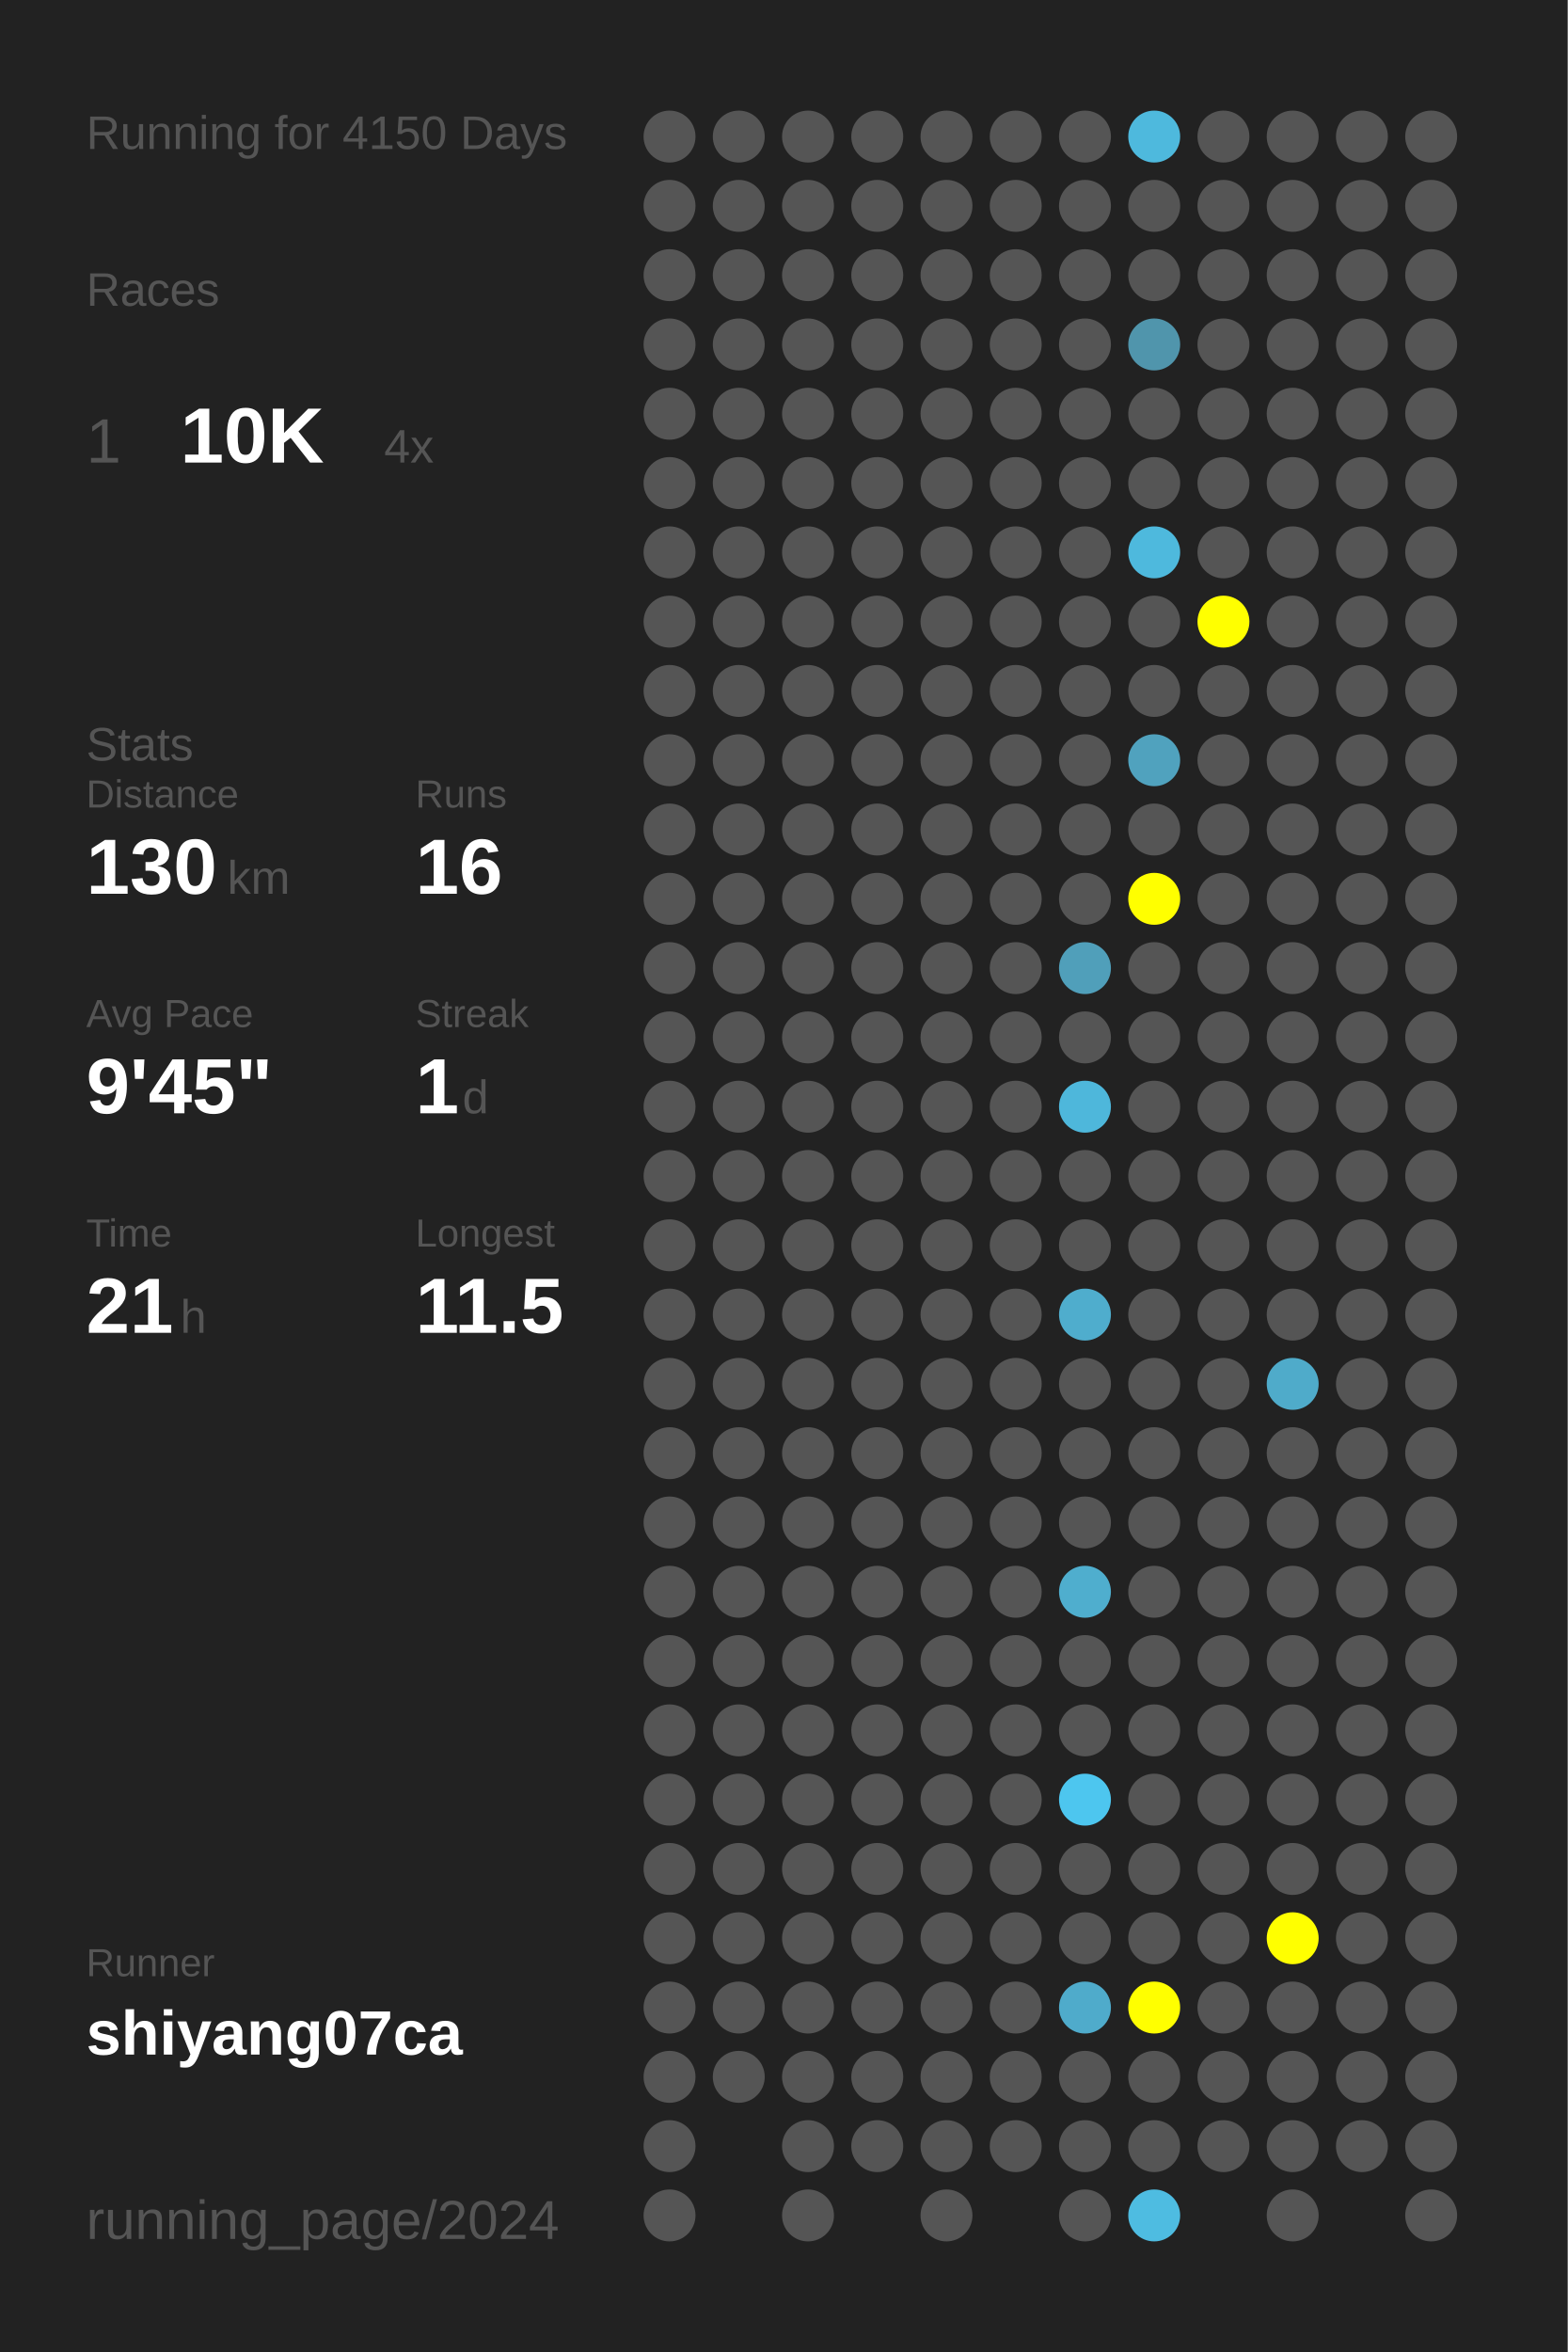
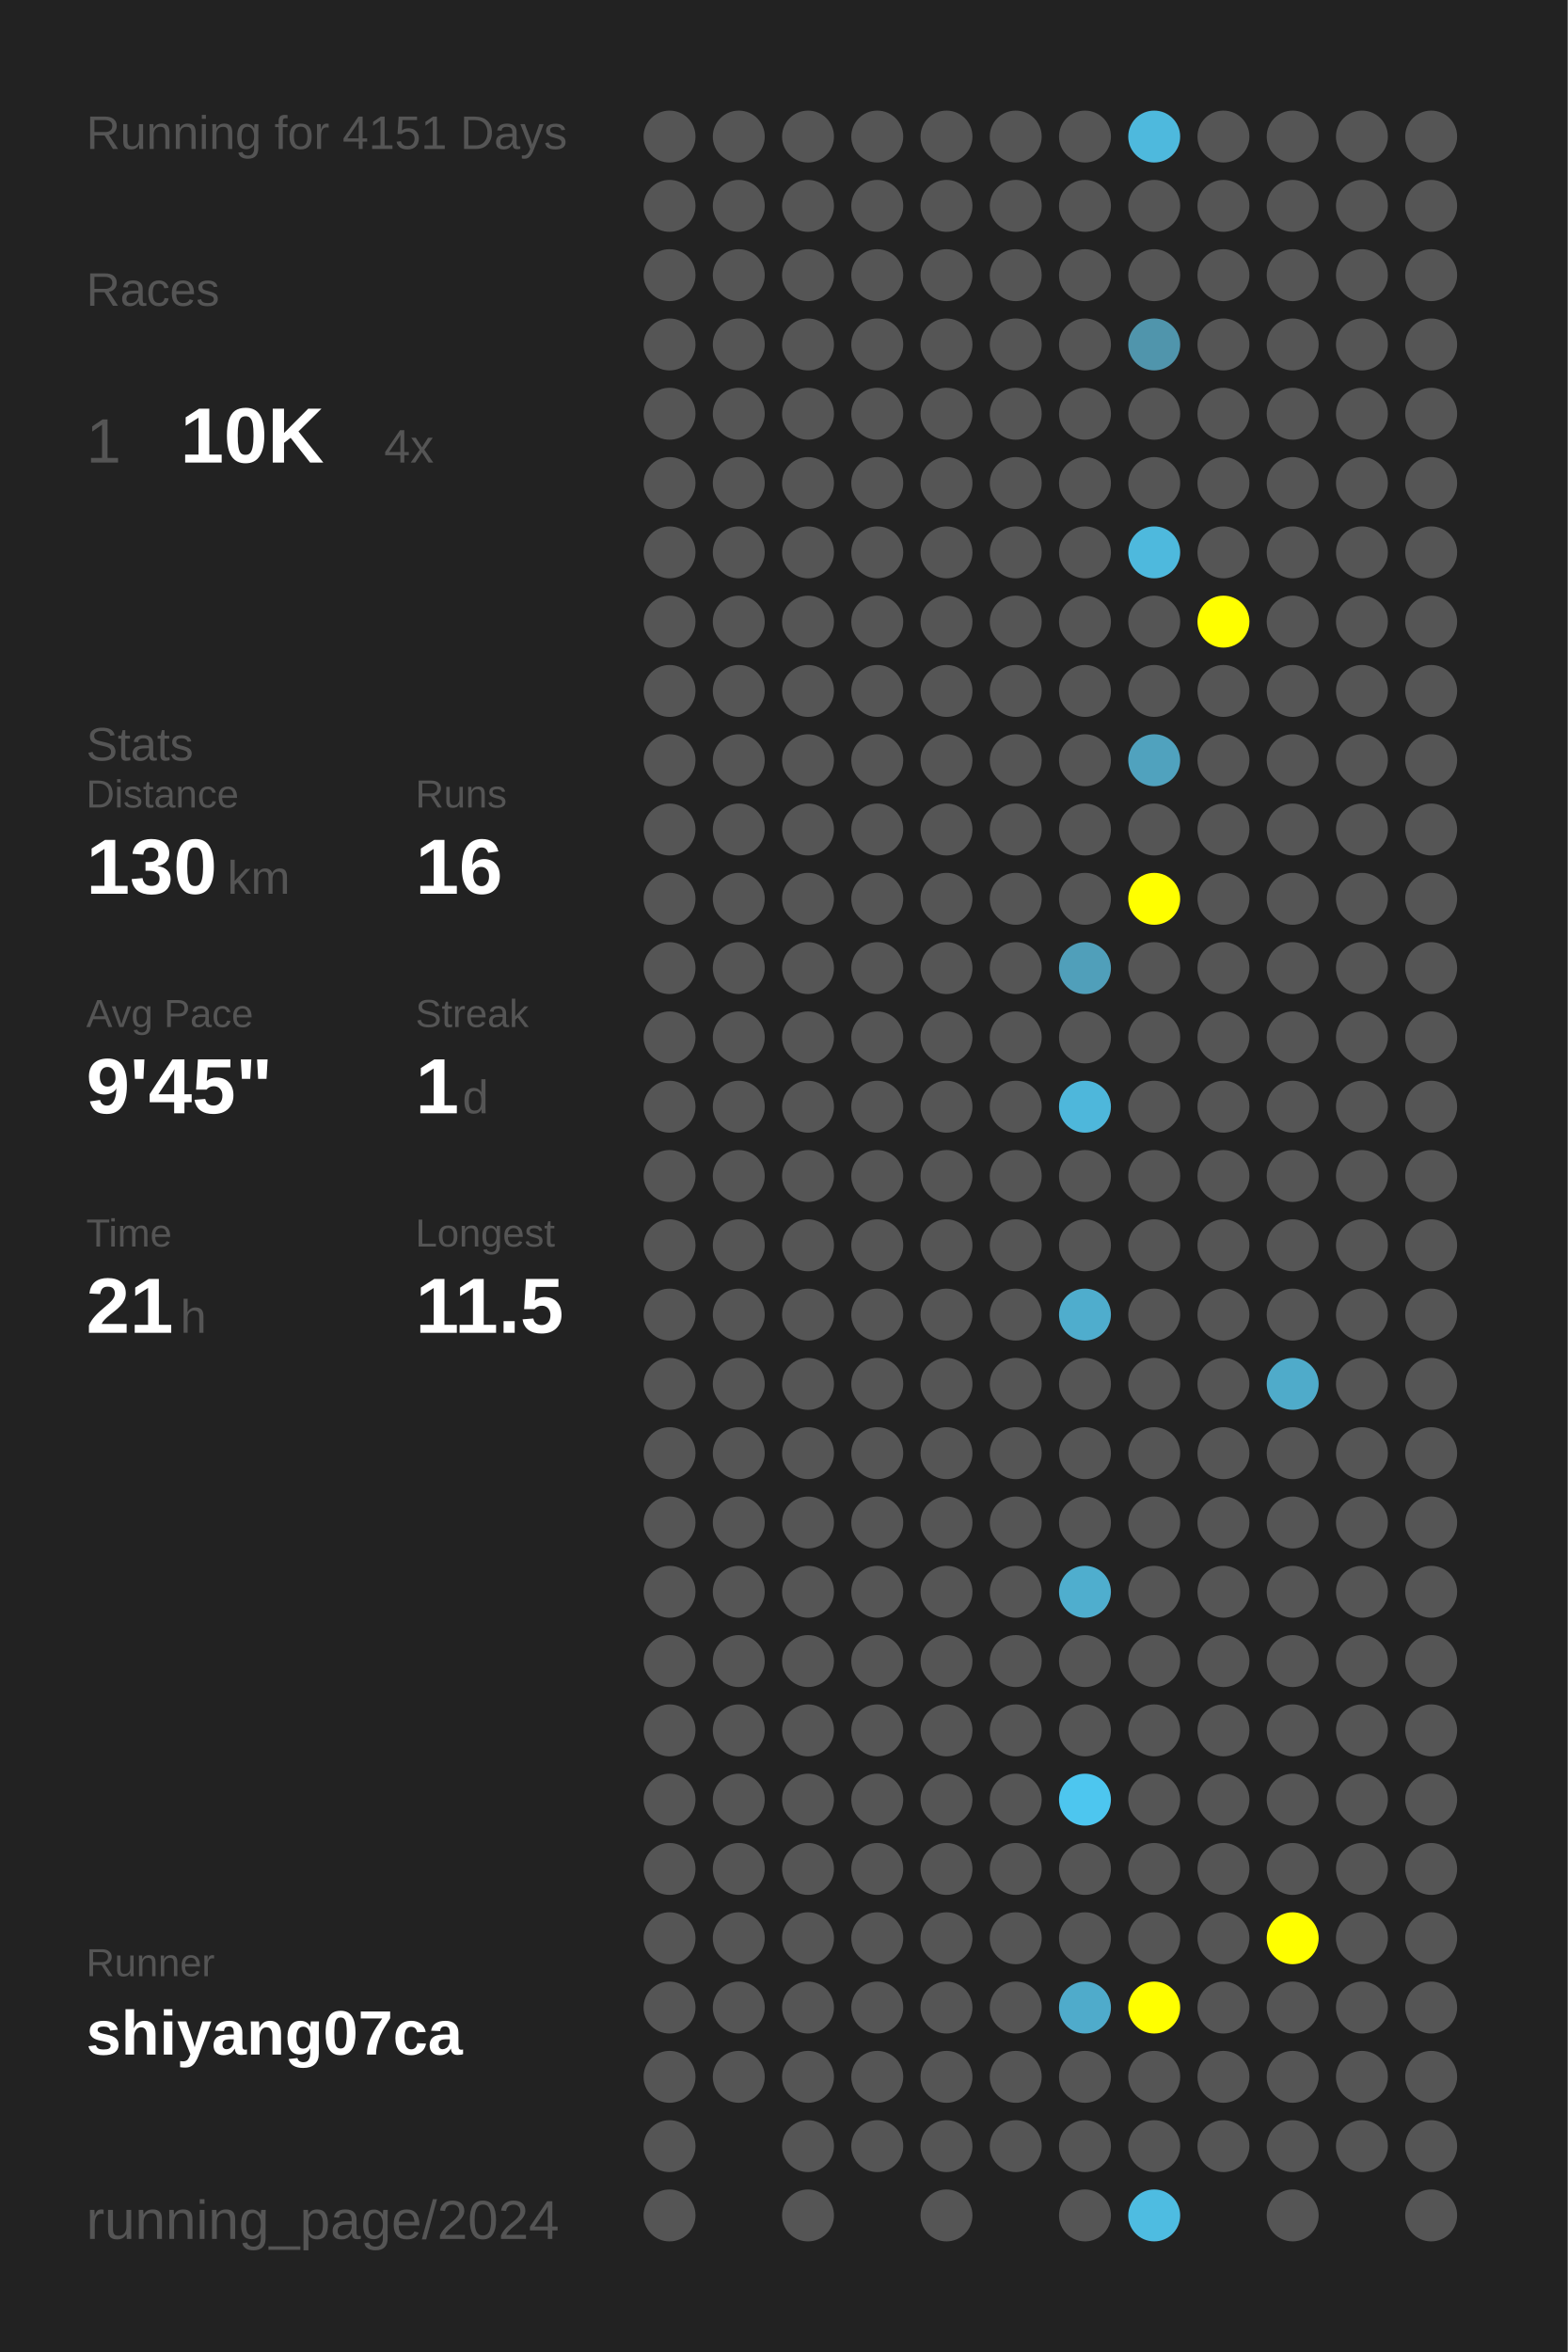
<svg xmlns="http://www.w3.org/2000/svg" baseProfile="full" height="300mm" version="1.1" viewBox="0,0,200,300" width="200mm">
  <defs />
  <rect fill="#222222" height="300" width="200" x="0" y="0" />
-   <text fill="#555555" style="font-size:6px; font-family:Arial;" x="11" y="19">Running for 4150 Days</text>
+   <text fill="#555555" style="font-size:6px; font-family:Arial;" x="11" y="19">Running for 4151 Days</text>
  <text fill="#555555" style="font-size:6px; font-family:Arial;" x="11" y="39">Races</text>
  <text fill="#555555" style="font-size:8px; font-family:Arial;" x="11" y="59">1</text>
  <text fill="#FFFFFF" style="font-size:10px; font-family:Arial; font-weight:bold;" x="23" y="59">10K</text>
  <text fill="#555555" style="font-size:6px; font-family:Arial;" x="49" y="59">4x</text>
  <text fill="#555555" style="font-size:6px; font-family:Arial;" x="11" y="97">Stats</text>
  <text fill="#555555" style="font-size:5px; font-family:Arial;" x="11" y="103">Distance</text>
  <text fill="#FFFFFF" style="font-size:10px; font-family:Arial; font-weight:bold;" x="11" y="114">130</text>
  <text fill="#555555" style="font-size:6px; font-family:Arial;" x="29" y="114">km</text>
  <text fill="#555555" style="font-size:5px; font-family:Arial;" x="53" y="103">Runs</text>
  <text fill="#FFFFFF" style="font-size:10px; font-family:Arial; font-weight:bold;" x="53" y="114">16</text>
  <text fill="#555555" style="font-size:5px; font-family:Arial;" x="11" y="131">Avg Pace</text>
  <text fill="#FFFFFF" style="font-size:10px; font-family:Arial; font-weight:bold;" x="11" y="142">9'45"</text>
  <text fill="#555555" style="font-size:5px; font-family:Arial;" x="53" y="131">Streak</text>
  <text fill="#FFFFFF" style="font-size:10px; font-family:Arial; font-weight:bold;" x="53" y="142">1</text>
  <text fill="#555555" style="font-size:6px; font-family:Arial;" x="59" y="142">d</text>
  <text fill="#555555" style="font-size:5px; font-family:Arial;" x="11" y="159">Time</text>
  <text fill="#FFFFFF" style="font-size:10px; font-family:Arial; font-weight:bold;" x="11" y="170">21</text>
  <text fill="#555555" style="font-size:6px; font-family:Arial;" x="23" y="170">h</text>
  <text fill="#555555" style="font-size:5px; font-family:Arial;" x="53" y="159">Longest</text>
  <text fill="#FFFFFF" style="font-size:10px; font-family:Arial; font-weight:bold;" x="53" y="170">11.5</text>
  <text fill="#555555" style="font-size:5px; font-family:Arial;" x="11" y="252.065">Runner</text>
  <text fill="#FFFFFF" style="font-size:8px; font-family:Arial; font-weight:bold;" x="11" y="262.065">shiyang07ca</text>
  <text fill="#555555" style="font-size:7px; font-family:Arial;" x="11" y="285.581">running_page/2024</text>
  <circle cx="85.417" cy="17.419" fill="#555555" r="3.312" />
  <circle cx="85.417" cy="26.258" fill="#555555" r="3.312" />
  <circle cx="85.417" cy="35.097" fill="#555555" r="3.312" />
  <circle cx="85.417" cy="43.935" fill="#555555" r="3.312" />
  <circle cx="85.417" cy="52.774" fill="#555555" r="3.312" />
  <circle cx="85.417" cy="61.613" fill="#555555" r="3.312" />
  <circle cx="85.417" cy="70.452" fill="#555555" r="3.312" />
  <circle cx="85.417" cy="79.29" fill="#555555" r="3.312" />
  <circle cx="85.417" cy="88.129" fill="#555555" r="3.312" />
  <circle cx="85.417" cy="96.968" fill="#555555" r="3.312" />
  <circle cx="85.417" cy="105.806" fill="#555555" r="3.312" />
  <circle cx="85.417" cy="114.645" fill="#555555" r="3.312" />
  <circle cx="85.417" cy="123.484" fill="#555555" r="3.312" />
  <circle cx="85.417" cy="132.323" fill="#555555" r="3.312" />
  <circle cx="85.417" cy="141.161" fill="#555555" r="3.312" />
  <circle cx="85.417" cy="150" fill="#555555" r="3.312" />
  <circle cx="85.417" cy="158.839" fill="#555555" r="3.312" />
  <circle cx="85.417" cy="167.677" fill="#555555" r="3.312" />
  <circle cx="85.417" cy="176.516" fill="#555555" r="3.312" />
  <circle cx="85.417" cy="185.355" fill="#555555" r="3.312" />
  <circle cx="85.417" cy="194.194" fill="#555555" r="3.312" />
  <circle cx="85.417" cy="203.032" fill="#555555" r="3.312" />
  <circle cx="85.417" cy="211.871" fill="#555555" r="3.312" />
  <circle cx="85.417" cy="220.71" fill="#555555" r="3.312" />
  <circle cx="85.417" cy="229.548" fill="#555555" r="3.312" />
  <circle cx="85.417" cy="238.387" fill="#555555" r="3.312" />
  <circle cx="85.417" cy="247.226" fill="#555555" r="3.312" />
  <circle cx="85.417" cy="256.065" fill="#555555" r="3.312" />
  <circle cx="85.417" cy="264.903" fill="#555555" r="3.312" />
  <circle cx="85.417" cy="273.742" fill="#555555" r="3.312" />
  <circle cx="85.417" cy="282.581" fill="#555555" r="3.312" />
  <circle cx="94.25" cy="17.419" fill="#555555" r="3.312" />
  <circle cx="94.25" cy="26.258" fill="#555555" r="3.312" />
  <circle cx="94.25" cy="35.097" fill="#555555" r="3.312" />
  <circle cx="94.25" cy="43.935" fill="#555555" r="3.312" />
  <circle cx="94.25" cy="52.774" fill="#555555" r="3.312" />
  <circle cx="94.25" cy="61.613" fill="#555555" r="3.312" />
  <circle cx="94.25" cy="70.452" fill="#555555" r="3.312" />
  <circle cx="94.25" cy="79.29" fill="#555555" r="3.312" />
  <circle cx="94.25" cy="88.129" fill="#555555" r="3.312" />
  <circle cx="94.25" cy="96.968" fill="#555555" r="3.312" />
  <circle cx="94.25" cy="105.806" fill="#555555" r="3.312" />
  <circle cx="94.25" cy="114.645" fill="#555555" r="3.312" />
  <circle cx="94.25" cy="123.484" fill="#555555" r="3.312" />
  <circle cx="94.25" cy="132.323" fill="#555555" r="3.312" />
  <circle cx="94.25" cy="141.161" fill="#555555" r="3.312" />
  <circle cx="94.25" cy="150" fill="#555555" r="3.312" />
  <circle cx="94.25" cy="158.839" fill="#555555" r="3.312" />
  <circle cx="94.25" cy="167.677" fill="#555555" r="3.312" />
  <circle cx="94.25" cy="176.516" fill="#555555" r="3.312" />
  <circle cx="94.25" cy="185.355" fill="#555555" r="3.312" />
  <circle cx="94.25" cy="194.194" fill="#555555" r="3.312" />
  <circle cx="94.25" cy="203.032" fill="#555555" r="3.312" />
  <circle cx="94.25" cy="211.871" fill="#555555" r="3.312" />
  <circle cx="94.25" cy="220.71" fill="#555555" r="3.312" />
  <circle cx="94.25" cy="229.548" fill="#555555" r="3.312" />
  <circle cx="94.25" cy="238.387" fill="#555555" r="3.312" />
  <circle cx="94.25" cy="247.226" fill="#555555" r="3.312" />
  <circle cx="94.25" cy="256.065" fill="#555555" r="3.312" />
  <circle cx="94.25" cy="264.903" fill="#555555" r="3.312" />
  <circle cx="103.083" cy="17.419" fill="#555555" r="3.312" />
  <circle cx="103.083" cy="26.258" fill="#555555" r="3.312" />
  <circle cx="103.083" cy="35.097" fill="#555555" r="3.312" />
  <circle cx="103.083" cy="43.935" fill="#555555" r="3.312" />
  <circle cx="103.083" cy="52.774" fill="#555555" r="3.312" />
  <circle cx="103.083" cy="61.613" fill="#555555" r="3.312" />
  <circle cx="103.083" cy="70.452" fill="#555555" r="3.312" />
  <circle cx="103.083" cy="79.29" fill="#555555" r="3.312" />
  <circle cx="103.083" cy="88.129" fill="#555555" r="3.312" />
  <circle cx="103.083" cy="96.968" fill="#555555" r="3.312" />
  <circle cx="103.083" cy="105.806" fill="#555555" r="3.312" />
  <circle cx="103.083" cy="114.645" fill="#555555" r="3.312" />
  <circle cx="103.083" cy="123.484" fill="#555555" r="3.312" />
  <circle cx="103.083" cy="132.323" fill="#555555" r="3.312" />
  <circle cx="103.083" cy="141.161" fill="#555555" r="3.312" />
  <circle cx="103.083" cy="150" fill="#555555" r="3.312" />
  <circle cx="103.083" cy="158.839" fill="#555555" r="3.312" />
  <circle cx="103.083" cy="167.677" fill="#555555" r="3.312" />
  <circle cx="103.083" cy="176.516" fill="#555555" r="3.312" />
  <circle cx="103.083" cy="185.355" fill="#555555" r="3.312" />
  <circle cx="103.083" cy="194.194" fill="#555555" r="3.312" />
  <circle cx="103.083" cy="203.032" fill="#555555" r="3.312" />
  <circle cx="103.083" cy="211.871" fill="#555555" r="3.312" />
  <circle cx="103.083" cy="220.71" fill="#555555" r="3.312" />
  <circle cx="103.083" cy="229.548" fill="#555555" r="3.312" />
  <circle cx="103.083" cy="238.387" fill="#555555" r="3.312" />
  <circle cx="103.083" cy="247.226" fill="#555555" r="3.312" />
  <circle cx="103.083" cy="256.065" fill="#555555" r="3.312" />
  <circle cx="103.083" cy="264.903" fill="#555555" r="3.312" />
  <circle cx="103.083" cy="273.742" fill="#555555" r="3.312" />
  <circle cx="103.083" cy="282.581" fill="#555555" r="3.312" />
  <circle cx="111.917" cy="17.419" fill="#555555" r="3.312" />
  <circle cx="111.917" cy="26.258" fill="#555555" r="3.312" />
  <circle cx="111.917" cy="35.097" fill="#555555" r="3.312" />
  <circle cx="111.917" cy="43.935" fill="#555555" r="3.312" />
  <circle cx="111.917" cy="52.774" fill="#555555" r="3.312" />
  <circle cx="111.917" cy="61.613" fill="#555555" r="3.312" />
  <circle cx="111.917" cy="70.452" fill="#555555" r="3.312" />
  <circle cx="111.917" cy="79.29" fill="#555555" r="3.312" />
  <circle cx="111.917" cy="88.129" fill="#555555" r="3.312" />
  <circle cx="111.917" cy="96.968" fill="#555555" r="3.312" />
  <circle cx="111.917" cy="105.806" fill="#555555" r="3.312" />
  <circle cx="111.917" cy="114.645" fill="#555555" r="3.312" />
  <circle cx="111.917" cy="123.484" fill="#555555" r="3.312" />
  <circle cx="111.917" cy="132.323" fill="#555555" r="3.312" />
  <circle cx="111.917" cy="141.161" fill="#555555" r="3.312" />
  <circle cx="111.917" cy="150" fill="#555555" r="3.312" />
  <circle cx="111.917" cy="158.839" fill="#555555" r="3.312" />
  <circle cx="111.917" cy="167.677" fill="#555555" r="3.312" />
  <circle cx="111.917" cy="176.516" fill="#555555" r="3.312" />
  <circle cx="111.917" cy="185.355" fill="#555555" r="3.312" />
  <circle cx="111.917" cy="194.194" fill="#555555" r="3.312" />
  <circle cx="111.917" cy="203.032" fill="#555555" r="3.312" />
  <circle cx="111.917" cy="211.871" fill="#555555" r="3.312" />
  <circle cx="111.917" cy="220.71" fill="#555555" r="3.312" />
  <circle cx="111.917" cy="229.548" fill="#555555" r="3.312" />
  <circle cx="111.917" cy="238.387" fill="#555555" r="3.312" />
  <circle cx="111.917" cy="247.226" fill="#555555" r="3.312" />
  <circle cx="111.917" cy="256.065" fill="#555555" r="3.312" />
  <circle cx="111.917" cy="264.903" fill="#555555" r="3.312" />
  <circle cx="111.917" cy="273.742" fill="#555555" r="3.312" />
  <circle cx="120.75" cy="17.419" fill="#555555" r="3.312" />
  <circle cx="120.75" cy="26.258" fill="#555555" r="3.312" />
  <circle cx="120.75" cy="35.097" fill="#555555" r="3.312" />
  <circle cx="120.75" cy="43.935" fill="#555555" r="3.312" />
  <circle cx="120.75" cy="52.774" fill="#555555" r="3.312" />
  <circle cx="120.75" cy="61.613" fill="#555555" r="3.312" />
  <circle cx="120.75" cy="70.452" fill="#555555" r="3.312" />
  <circle cx="120.75" cy="79.29" fill="#555555" r="3.312" />
  <circle cx="120.75" cy="88.129" fill="#555555" r="3.312" />
  <circle cx="120.75" cy="96.968" fill="#555555" r="3.312" />
  <circle cx="120.75" cy="105.806" fill="#555555" r="3.312" />
  <circle cx="120.75" cy="114.645" fill="#555555" r="3.312" />
  <circle cx="120.75" cy="123.484" fill="#555555" r="3.312" />
  <circle cx="120.75" cy="132.323" fill="#555555" r="3.312" />
  <circle cx="120.75" cy="141.161" fill="#555555" r="3.312" />
  <circle cx="120.75" cy="150" fill="#555555" r="3.312" />
  <circle cx="120.75" cy="158.839" fill="#555555" r="3.312" />
  <circle cx="120.75" cy="167.677" fill="#555555" r="3.312" />
  <circle cx="120.75" cy="176.516" fill="#555555" r="3.312" />
  <circle cx="120.75" cy="185.355" fill="#555555" r="3.312" />
  <circle cx="120.75" cy="194.194" fill="#555555" r="3.312" />
  <circle cx="120.75" cy="203.032" fill="#555555" r="3.312" />
  <circle cx="120.75" cy="211.871" fill="#555555" r="3.312" />
  <circle cx="120.75" cy="220.71" fill="#555555" r="3.312" />
  <circle cx="120.75" cy="229.548" fill="#555555" r="3.312" />
  <circle cx="120.75" cy="238.387" fill="#555555" r="3.312" />
  <circle cx="120.75" cy="247.226" fill="#555555" r="3.312" />
  <circle cx="120.75" cy="256.065" fill="#555555" r="3.312" />
  <circle cx="120.75" cy="264.903" fill="#555555" r="3.312" />
  <circle cx="120.75" cy="273.742" fill="#555555" r="3.312" />
  <circle cx="120.75" cy="282.581" fill="#555555" r="3.312" />
  <circle cx="129.583" cy="17.419" fill="#555555" r="3.312" />
  <circle cx="129.583" cy="26.258" fill="#555555" r="3.312" />
  <circle cx="129.583" cy="35.097" fill="#555555" r="3.312" />
  <circle cx="129.583" cy="43.935" fill="#555555" r="3.312" />
  <circle cx="129.583" cy="52.774" fill="#555555" r="3.312" />
  <circle cx="129.583" cy="61.613" fill="#555555" r="3.312" />
  <circle cx="129.583" cy="70.452" fill="#555555" r="3.312" />
  <circle cx="129.583" cy="79.29" fill="#555555" r="3.312" />
  <circle cx="129.583" cy="88.129" fill="#555555" r="3.312" />
  <circle cx="129.583" cy="96.968" fill="#555555" r="3.312" />
  <circle cx="129.583" cy="105.806" fill="#555555" r="3.312" />
  <circle cx="129.583" cy="114.645" fill="#555555" r="3.312" />
  <circle cx="129.583" cy="123.484" fill="#555555" r="3.312" />
  <circle cx="129.583" cy="132.323" fill="#555555" r="3.312" />
  <circle cx="129.583" cy="141.161" fill="#555555" r="3.312" />
  <circle cx="129.583" cy="150" fill="#555555" r="3.312" />
  <circle cx="129.583" cy="158.839" fill="#555555" r="3.312" />
  <circle cx="129.583" cy="167.677" fill="#555555" r="3.312" />
  <circle cx="129.583" cy="176.516" fill="#555555" r="3.312" />
  <circle cx="129.583" cy="185.355" fill="#555555" r="3.312" />
  <circle cx="129.583" cy="194.194" fill="#555555" r="3.312" />
  <circle cx="129.583" cy="203.032" fill="#555555" r="3.312" />
  <circle cx="129.583" cy="211.871" fill="#555555" r="3.312" />
  <circle cx="129.583" cy="220.71" fill="#555555" r="3.312" />
  <circle cx="129.583" cy="229.548" fill="#555555" r="3.312" />
  <circle cx="129.583" cy="238.387" fill="#555555" r="3.312" />
  <circle cx="129.583" cy="247.226" fill="#555555" r="3.312" />
  <circle cx="129.583" cy="256.065" fill="#555555" r="3.312" />
  <circle cx="129.583" cy="264.903" fill="#555555" r="3.312" />
  <circle cx="129.583" cy="273.742" fill="#555555" r="3.312" />
  <circle cx="138.417" cy="17.419" fill="#555555" r="3.312" />
  <circle cx="138.417" cy="26.258" fill="#555555" r="3.312" />
  <circle cx="138.417" cy="35.097" fill="#555555" r="3.312" />
  <circle cx="138.417" cy="43.935" fill="#555555" r="3.312" />
  <circle cx="138.417" cy="52.774" fill="#555555" r="3.312" />
  <circle cx="138.417" cy="61.613" fill="#555555" r="3.312" />
  <circle cx="138.417" cy="70.452" fill="#555555" r="3.312" />
  <circle cx="138.417" cy="79.29" fill="#555555" r="3.312" />
  <circle cx="138.417" cy="88.129" fill="#555555" r="3.312" />
  <circle cx="138.417" cy="96.968" fill="#555555" r="3.312" />
  <circle cx="138.417" cy="105.806" fill="#555555" r="3.312" />
  <circle cx="138.417" cy="114.645" fill="#555555" r="3.312" />
  <circle cx="138.417" cy="123.484" fill="#509fba" r="3.312" />
  <circle cx="138.417" cy="132.323" fill="#555555" r="3.312" />
  <circle cx="138.417" cy="141.161" fill="#4eb7db" r="3.312" />
  <circle cx="138.417" cy="150" fill="#555555" r="3.312" />
  <circle cx="138.417" cy="158.839" fill="#555555" r="3.312" />
  <circle cx="138.417" cy="167.677" fill="#4fadcd" r="3.312" />
  <circle cx="138.417" cy="176.516" fill="#555555" r="3.312" />
  <circle cx="138.417" cy="185.355" fill="#555555" r="3.312" />
  <circle cx="138.417" cy="194.194" fill="#555555" r="3.312" />
  <circle cx="138.417" cy="203.032" fill="#4faece" r="3.312" />
  <circle cx="138.417" cy="211.871" fill="#555555" r="3.312" />
  <circle cx="138.417" cy="220.71" fill="#555555" r="3.312" />
  <circle cx="138.417" cy="229.548" fill="#4dc6ef" r="3.312" />
  <circle cx="138.417" cy="238.387" fill="#555555" r="3.312" />
  <circle cx="138.417" cy="247.226" fill="#555555" r="3.312" />
  <circle cx="138.417" cy="256.065" fill="#4fabcb" r="3.312" />
  <circle cx="138.417" cy="264.903" fill="#555555" r="3.312" />
  <circle cx="138.417" cy="273.742" fill="#555555" r="3.312" />
  <circle cx="138.417" cy="282.581" fill="#555555" r="3.312" />
  <circle cx="147.25" cy="17.419" fill="#4eb9dd" r="3.312" />
  <circle cx="147.25" cy="26.258" fill="#555555" r="3.312" />
  <circle cx="147.25" cy="35.097" fill="#555555" r="3.312" />
  <circle cx="147.25" cy="43.935" fill="#5095ac" r="3.312" />
  <circle cx="147.25" cy="52.774" fill="#555555" r="3.312" />
  <circle cx="147.25" cy="61.613" fill="#555555" r="3.312" />
  <circle cx="147.25" cy="70.452" fill="#4eb9dd" r="3.312" />
  <circle cx="147.25" cy="79.29" fill="#555555" r="3.312" />
  <circle cx="147.25" cy="88.129" fill="#555555" r="3.312" />
  <circle cx="147.25" cy="96.968" fill="#50a2be" r="3.312" />
  <circle cx="147.25" cy="105.806" fill="#555555" r="3.312" />
  <circle cx="147.25" cy="114.645" fill="#FFFF00" r="3.312" />
  <circle cx="147.25" cy="123.484" fill="#555555" r="3.312" />
  <circle cx="147.25" cy="132.323" fill="#555555" r="3.312" />
  <circle cx="147.25" cy="141.161" fill="#555555" r="3.312" />
  <circle cx="147.25" cy="150" fill="#555555" r="3.312" />
  <circle cx="147.25" cy="158.839" fill="#555555" r="3.312" />
  <circle cx="147.25" cy="167.677" fill="#555555" r="3.312" />
  <circle cx="147.25" cy="176.516" fill="#555555" r="3.312" />
  <circle cx="147.25" cy="185.355" fill="#555555" r="3.312" />
  <circle cx="147.25" cy="194.194" fill="#555555" r="3.312" />
  <circle cx="147.25" cy="203.032" fill="#555555" r="3.312" />
  <circle cx="147.25" cy="211.871" fill="#555555" r="3.312" />
  <circle cx="147.25" cy="220.71" fill="#555555" r="3.312" />
  <circle cx="147.25" cy="229.548" fill="#555555" r="3.312" />
  <circle cx="147.25" cy="238.387" fill="#555555" r="3.312" />
  <circle cx="147.25" cy="247.226" fill="#555555" r="3.312" />
  <circle cx="147.25" cy="256.065" fill="#FFFF00" r="3.312" />
  <circle cx="147.25" cy="264.903" fill="#555555" r="3.312" />
  <circle cx="147.25" cy="273.742" fill="#555555" r="3.312" />
  <circle cx="147.25" cy="282.581" fill="#4ebce1" r="3.312" />
  <circle cx="156.083" cy="17.419" fill="#555555" r="3.312" />
  <circle cx="156.083" cy="26.258" fill="#555555" r="3.312" />
  <circle cx="156.083" cy="35.097" fill="#555555" r="3.312" />
  <circle cx="156.083" cy="43.935" fill="#555555" r="3.312" />
  <circle cx="156.083" cy="52.774" fill="#555555" r="3.312" />
  <circle cx="156.083" cy="61.613" fill="#555555" r="3.312" />
  <circle cx="156.083" cy="70.452" fill="#555555" r="3.312" />
  <circle cx="156.083" cy="79.29" fill="#FFFF00" r="3.312" />
  <circle cx="156.083" cy="88.129" fill="#555555" r="3.312" />
  <circle cx="156.083" cy="96.968" fill="#555555" r="3.312" />
  <circle cx="156.083" cy="105.806" fill="#555555" r="3.312" />
  <circle cx="156.083" cy="114.645" fill="#555555" r="3.312" />
  <circle cx="156.083" cy="123.484" fill="#555555" r="3.312" />
  <circle cx="156.083" cy="132.323" fill="#555555" r="3.312" />
  <circle cx="156.083" cy="141.161" fill="#555555" r="3.312" />
  <circle cx="156.083" cy="150" fill="#555555" r="3.312" />
  <circle cx="156.083" cy="158.839" fill="#555555" r="3.312" />
  <circle cx="156.083" cy="167.677" fill="#555555" r="3.312" />
  <circle cx="156.083" cy="176.516" fill="#555555" r="3.312" />
  <circle cx="156.083" cy="185.355" fill="#555555" r="3.312" />
  <circle cx="156.083" cy="194.194" fill="#555555" r="3.312" />
  <circle cx="156.083" cy="203.032" fill="#555555" r="3.312" />
  <circle cx="156.083" cy="211.871" fill="#555555" r="3.312" />
  <circle cx="156.083" cy="220.71" fill="#555555" r="3.312" />
  <circle cx="156.083" cy="229.548" fill="#555555" r="3.312" />
  <circle cx="156.083" cy="238.387" fill="#555555" r="3.312" />
  <circle cx="156.083" cy="247.226" fill="#555555" r="3.312" />
  <circle cx="156.083" cy="256.065" fill="#555555" r="3.312" />
  <circle cx="156.083" cy="264.903" fill="#555555" r="3.312" />
  <circle cx="156.083" cy="273.742" fill="#555555" r="3.312" />
  <circle cx="164.917" cy="17.419" fill="#555555" r="3.312" />
  <circle cx="164.917" cy="26.258" fill="#555555" r="3.312" />
  <circle cx="164.917" cy="35.097" fill="#555555" r="3.312" />
  <circle cx="164.917" cy="43.935" fill="#555555" r="3.312" />
  <circle cx="164.917" cy="52.774" fill="#555555" r="3.312" />
  <circle cx="164.917" cy="61.613" fill="#555555" r="3.312" />
  <circle cx="164.917" cy="70.452" fill="#555555" r="3.312" />
  <circle cx="164.917" cy="79.29" fill="#555555" r="3.312" />
  <circle cx="164.917" cy="88.129" fill="#555555" r="3.312" />
  <circle cx="164.917" cy="96.968" fill="#555555" r="3.312" />
  <circle cx="164.917" cy="105.806" fill="#555555" r="3.312" />
  <circle cx="164.917" cy="114.645" fill="#555555" r="3.312" />
  <circle cx="164.917" cy="123.484" fill="#555555" r="3.312" />
  <circle cx="164.917" cy="132.323" fill="#555555" r="3.312" />
  <circle cx="164.917" cy="141.161" fill="#555555" r="3.312" />
  <circle cx="164.917" cy="150" fill="#555555" r="3.312" />
  <circle cx="164.917" cy="158.839" fill="#555555" r="3.312" />
  <circle cx="164.917" cy="167.677" fill="#555555" r="3.312" />
  <circle cx="164.917" cy="176.516" fill="#4fabca" r="3.312" />
  <circle cx="164.917" cy="185.355" fill="#555555" r="3.312" />
  <circle cx="164.917" cy="194.194" fill="#555555" r="3.312" />
  <circle cx="164.917" cy="203.032" fill="#555555" r="3.312" />
  <circle cx="164.917" cy="211.871" fill="#555555" r="3.312" />
  <circle cx="164.917" cy="220.71" fill="#555555" r="3.312" />
  <circle cx="164.917" cy="229.548" fill="#555555" r="3.312" />
  <circle cx="164.917" cy="238.387" fill="#555555" r="3.312" />
  <circle cx="164.917" cy="247.226" fill="#FFFF00" r="3.312" />
  <circle cx="164.917" cy="256.065" fill="#555555" r="3.312" />
  <circle cx="164.917" cy="264.903" fill="#555555" r="3.312" />
  <circle cx="164.917" cy="273.742" fill="#555555" r="3.312" />
  <circle cx="164.917" cy="282.581" fill="#555555" r="3.312" />
  <circle cx="173.75" cy="17.419" fill="#555555" r="3.312" />
  <circle cx="173.75" cy="26.258" fill="#555555" r="3.312" />
  <circle cx="173.75" cy="35.097" fill="#555555" r="3.312" />
  <circle cx="173.75" cy="43.935" fill="#555555" r="3.312" />
  <circle cx="173.75" cy="52.774" fill="#555555" r="3.312" />
  <circle cx="173.75" cy="61.613" fill="#555555" r="3.312" />
  <circle cx="173.75" cy="70.452" fill="#555555" r="3.312" />
  <circle cx="173.75" cy="79.29" fill="#555555" r="3.312" />
  <circle cx="173.75" cy="88.129" fill="#555555" r="3.312" />
  <circle cx="173.75" cy="96.968" fill="#555555" r="3.312" />
  <circle cx="173.75" cy="105.806" fill="#555555" r="3.312" />
  <circle cx="173.75" cy="114.645" fill="#555555" r="3.312" />
  <circle cx="173.75" cy="123.484" fill="#555555" r="3.312" />
  <circle cx="173.75" cy="132.323" fill="#555555" r="3.312" />
  <circle cx="173.75" cy="141.161" fill="#555555" r="3.312" />
  <circle cx="173.75" cy="150" fill="#555555" r="3.312" />
  <circle cx="173.75" cy="158.839" fill="#555555" r="3.312" />
  <circle cx="173.75" cy="167.677" fill="#555555" r="3.312" />
  <circle cx="173.75" cy="176.516" fill="#555555" r="3.312" />
  <circle cx="173.75" cy="185.355" fill="#555555" r="3.312" />
  <circle cx="173.75" cy="194.194" fill="#555555" r="3.312" />
  <circle cx="173.75" cy="203.032" fill="#555555" r="3.312" />
  <circle cx="173.75" cy="211.871" fill="#555555" r="3.312" />
  <circle cx="173.75" cy="220.71" fill="#555555" r="3.312" />
  <circle cx="173.75" cy="229.548" fill="#555555" r="3.312" />
  <circle cx="173.75" cy="238.387" fill="#555555" r="3.312" />
  <circle cx="173.75" cy="247.226" fill="#555555" r="3.312" />
  <circle cx="173.75" cy="256.065" fill="#555555" r="3.312" />
  <circle cx="173.75" cy="264.903" fill="#555555" r="3.312" />
  <circle cx="173.75" cy="273.742" fill="#555555" r="3.312" />
  <circle cx="182.583" cy="17.419" fill="#555555" r="3.312" />
  <circle cx="182.583" cy="26.258" fill="#555555" r="3.312" />
  <circle cx="182.583" cy="35.097" fill="#555555" r="3.312" />
  <circle cx="182.583" cy="43.935" fill="#555555" r="3.312" />
  <circle cx="182.583" cy="52.774" fill="#555555" r="3.312" />
  <circle cx="182.583" cy="61.613" fill="#555555" r="3.312" />
  <circle cx="182.583" cy="70.452" fill="#555555" r="3.312" />
  <circle cx="182.583" cy="79.29" fill="#555555" r="3.312" />
  <circle cx="182.583" cy="88.129" fill="#555555" r="3.312" />
  <circle cx="182.583" cy="96.968" fill="#555555" r="3.312" />
  <circle cx="182.583" cy="105.806" fill="#555555" r="3.312" />
  <circle cx="182.583" cy="114.645" fill="#555555" r="3.312" />
  <circle cx="182.583" cy="123.484" fill="#555555" r="3.312" />
  <circle cx="182.583" cy="132.323" fill="#555555" r="3.312" />
  <circle cx="182.583" cy="141.161" fill="#555555" r="3.312" />
  <circle cx="182.583" cy="150" fill="#555555" r="3.312" />
  <circle cx="182.583" cy="158.839" fill="#555555" r="3.312" />
  <circle cx="182.583" cy="167.677" fill="#555555" r="3.312" />
  <circle cx="182.583" cy="176.516" fill="#555555" r="3.312" />
  <circle cx="182.583" cy="185.355" fill="#555555" r="3.312" />
  <circle cx="182.583" cy="194.194" fill="#555555" r="3.312" />
  <circle cx="182.583" cy="203.032" fill="#555555" r="3.312" />
  <circle cx="182.583" cy="211.871" fill="#555555" r="3.312" />
  <circle cx="182.583" cy="220.71" fill="#555555" r="3.312" />
  <circle cx="182.583" cy="229.548" fill="#555555" r="3.312" />
  <circle cx="182.583" cy="238.387" fill="#555555" r="3.312" />
  <circle cx="182.583" cy="247.226" fill="#555555" r="3.312" />
  <circle cx="182.583" cy="256.065" fill="#555555" r="3.312" />
  <circle cx="182.583" cy="264.903" fill="#555555" r="3.312" />
  <circle cx="182.583" cy="273.742" fill="#555555" r="3.312" />
  <circle cx="182.583" cy="282.581" fill="#555555" r="3.312" />
</svg>
